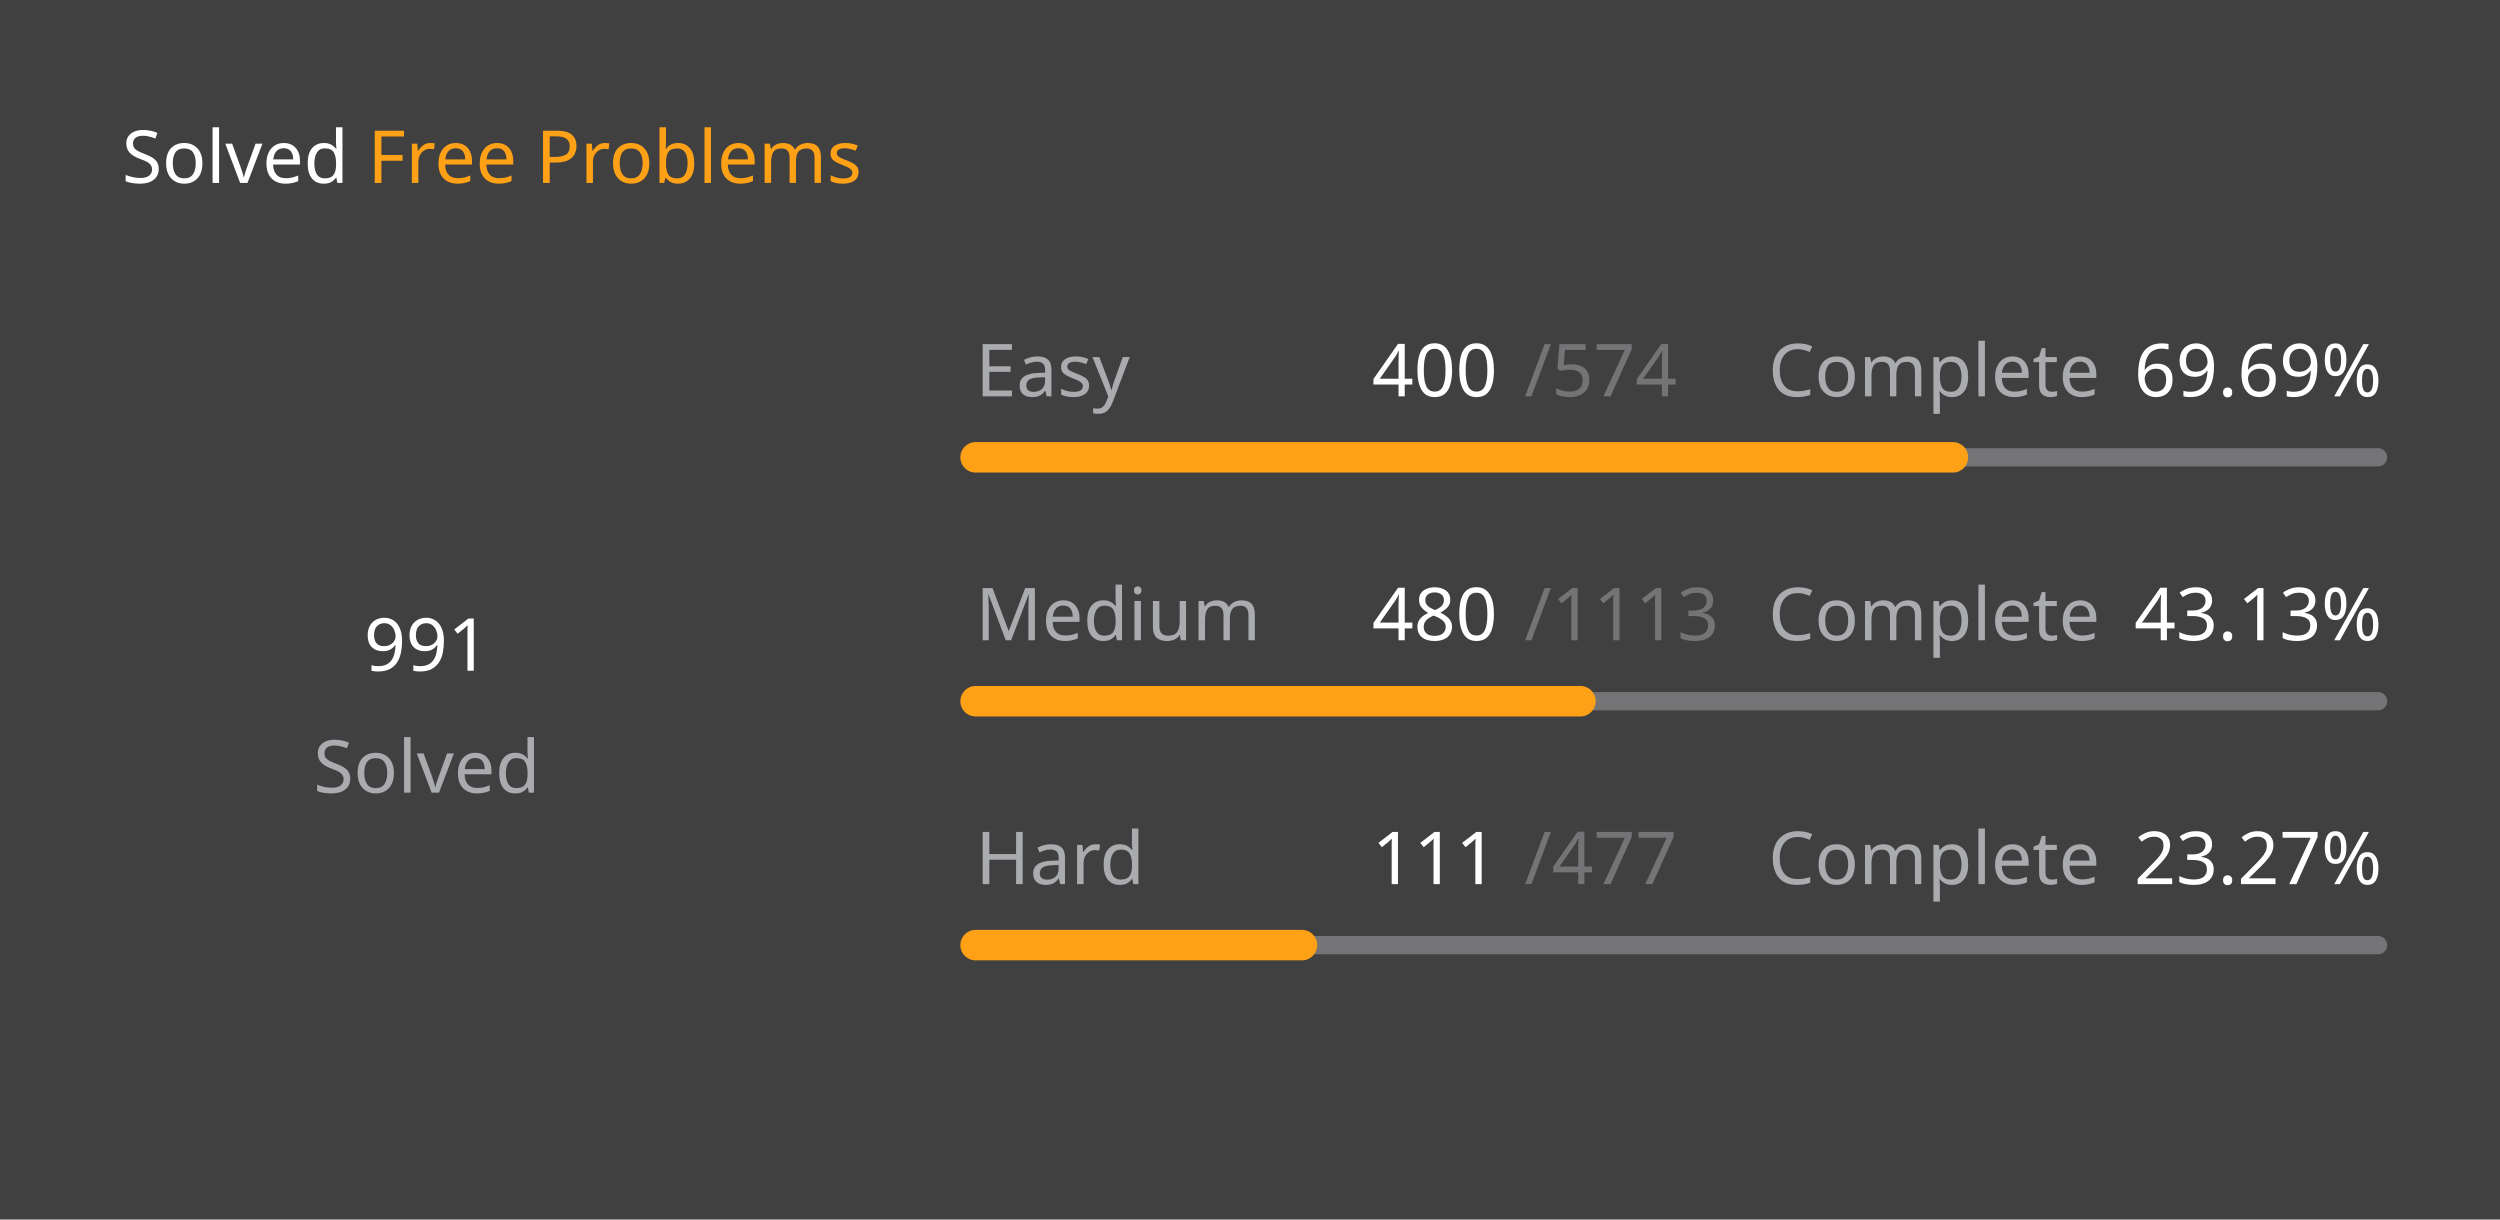
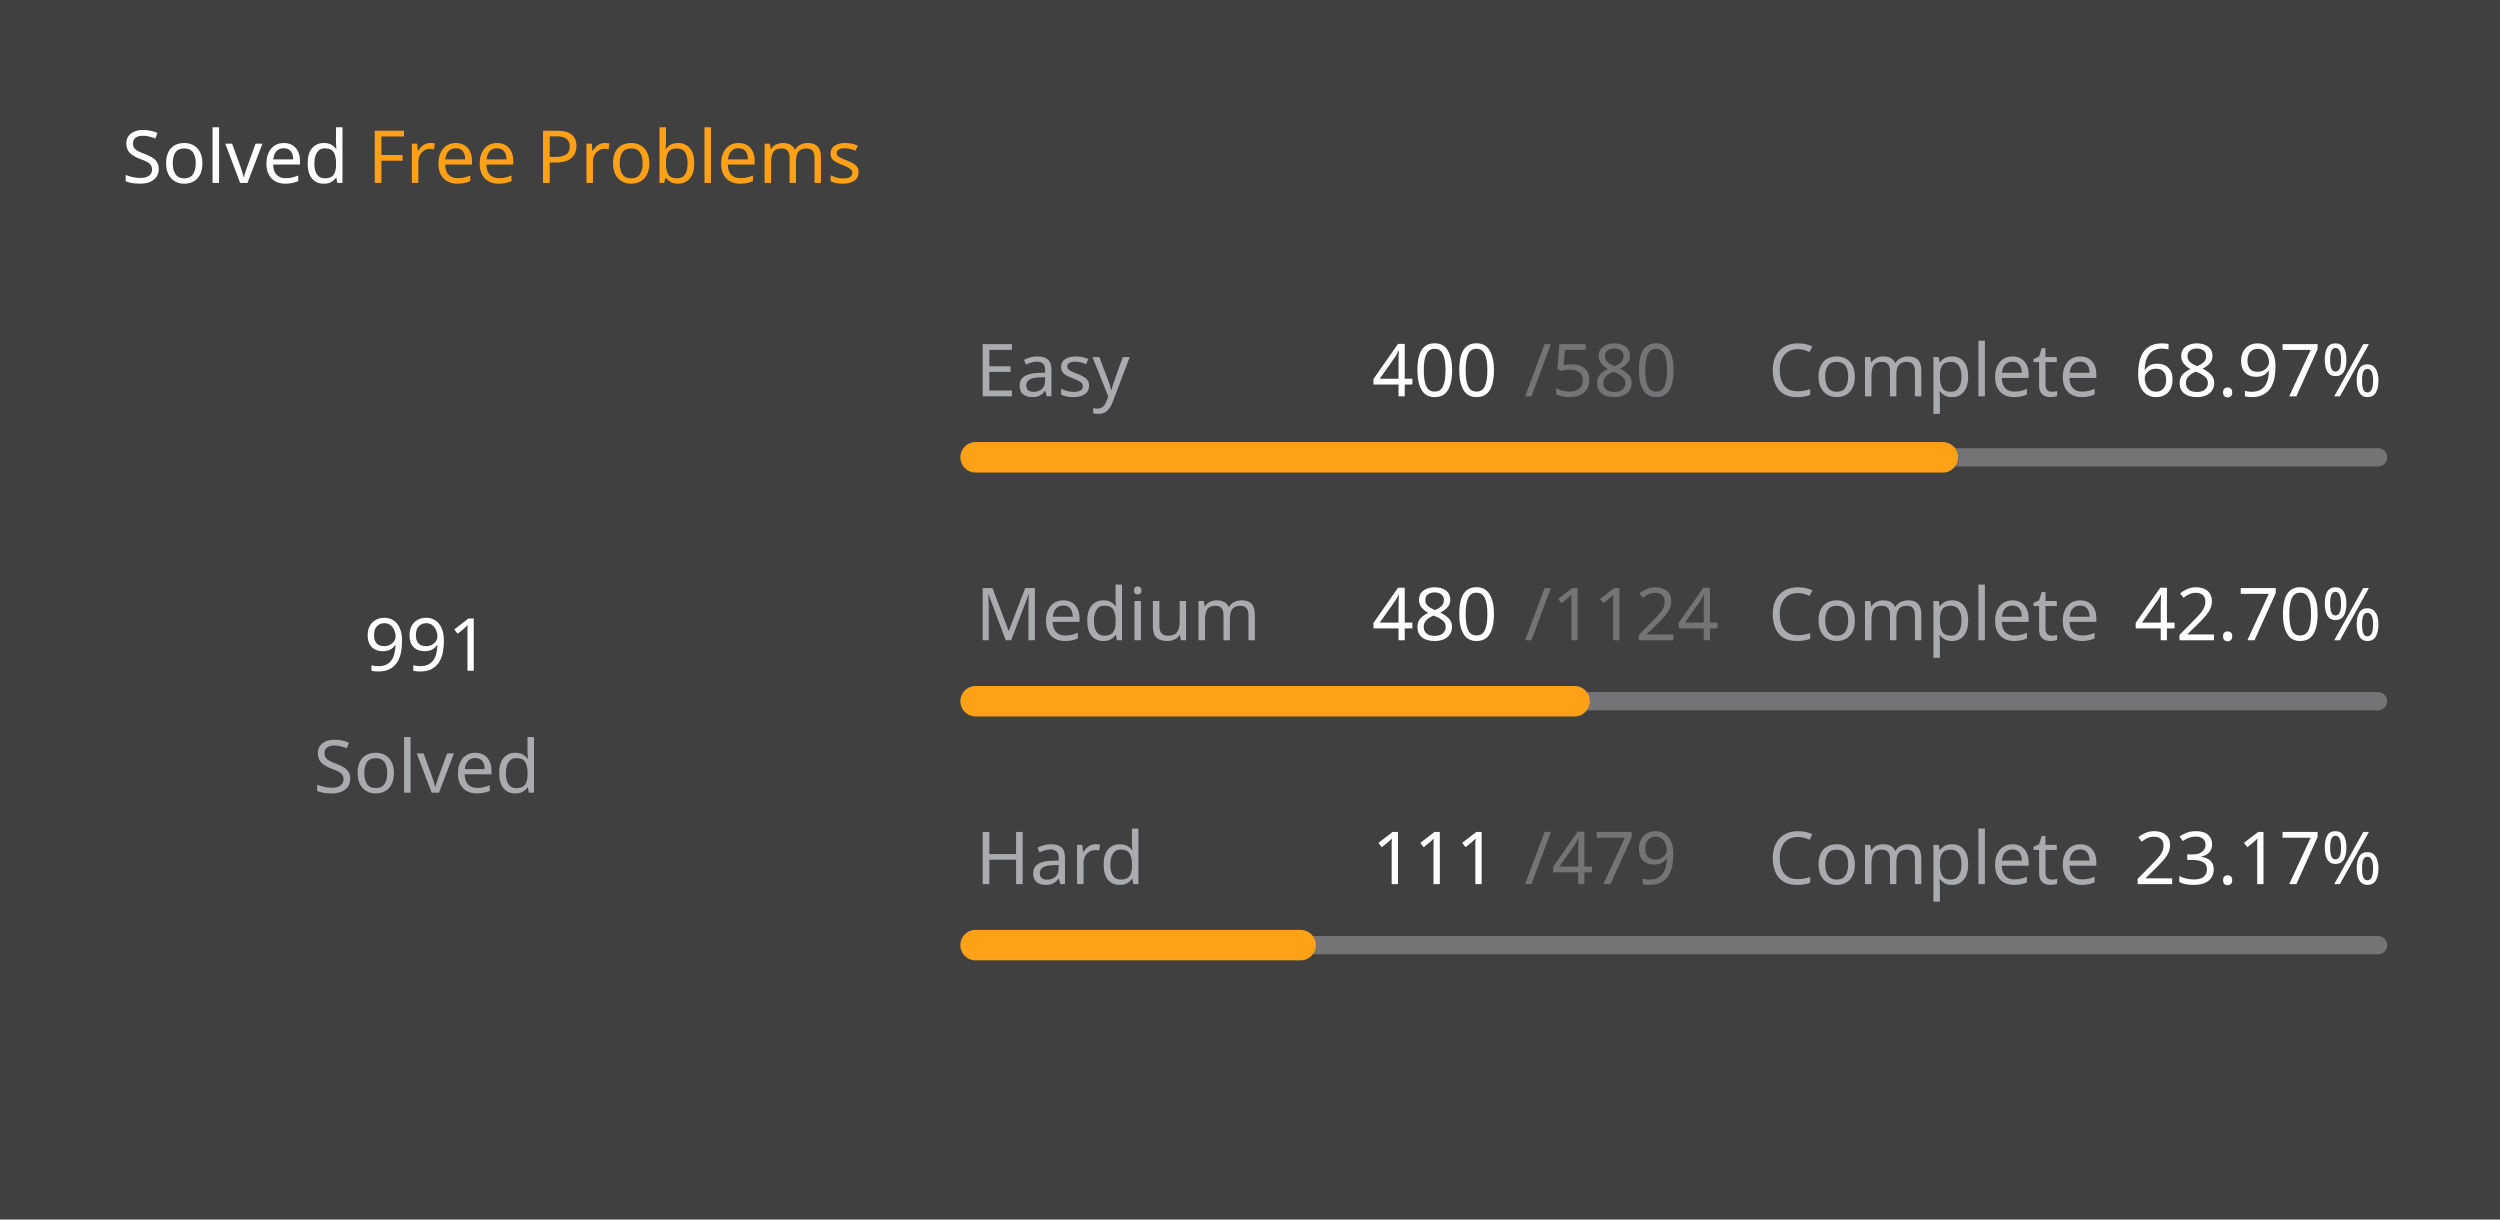
<svg xmlns="http://www.w3.org/2000/svg" version="1.1" height="200" width="410" viewBox="0 0 410 200">
  <style>*{font-family: "Segoe UI", Tahoma, Geneva, Verdana, sans-serif;}</style>
  <style>.title{font-weight: 500;font-size: 1rem;}</style>
  <style>.rotate-90{transform: rotate(-90deg);transform-origin: center;transform-box: fill-box;}</style>
  <style>.state{font-size: .75rem;}</style>
  <style>.light{color: #ffffff;fill: #ffffff;}</style>
  <style>.light-gray{color: #eff2f699;fill: #eff2f699;}</style>
  <style>.dark-gray{color: #ebebf54d;fill: #ebebf54d;}</style>
  <style>.gray{color: #747474;fill: #747474;}</style>
  <style>.orange{color: #ffa116;fill: #ffa116;}</style>
  <style>.background{color: #404040;fill: #404040;}</style>
  <rect fill="#404040" x="0" y="0" width="410" height="200" rx="0.5rem" />
  <g text-anchor="start" text-decoration="1" class="title">
    <text x="20" y="30">
      <tspan class="light">Solved</tspan>
      <tspan class="orange">Free Problems</tspan>
    </text>
  </g>
  <g class="rotate-90">
    <circle fill="none" cx="70" cy="110" r="46" stroke="#747474" stroke-width="3" stroke-linecap="round" />
-     <circle fill="none" cx="70" cy="110" r="46" stroke="#ffa116" stroke-width="5" stroke-linecap="round" stroke-dasharray="132.359 156.667" stroke-dashoffset="0" data-difficult="ALL" />
+     <circle fill="none" cx="70" cy="110" r="46" stroke="#ffa116" stroke-width="5" stroke-linecap="round" stroke-dasharray="131.207 157.819" stroke-dashoffset="0" data-difficult="ALL" />
  </g>
  <g class="state">
    <g text-anchor="middle">
      <text x="70" y="110" class="light" font-size="1.2rem">991</text>
      <text x="70" y="130" class="light-gray">Solved</text>
    </g>
    <g>
      <text x="160" y="65" class="light-gray">Easy</text>
      <text x="225" y="65" class="light">400</text>
-       <text x="250" y="65" class="dark-gray">/574</text>
+       <text x="250" y="65" class="dark-gray">/580</text>
      <text x="290" y="65" class="light-gray">Complete</text>
-       <text x="350" y="65" class="light">69.69%</text>
+       <text x="350" y="65" class="light">68.97%</text>
      <path d="M 160 75 L 390 75" stroke-linecap="round" stroke-linejoin="round" stroke="#ebebf54d" stroke-width="3" />
-       <path d="M 160 75 L 320.279 75" stroke-linecap="round" stroke-linejoin="round" stroke="#ffa116" stroke-width="5" />
+       <path d="M 160 75 L 318.621 75" stroke-linecap="round" stroke-linejoin="round" stroke="#ffa116" stroke-width="5" />
    </g>
    <g>
      <text x="160" y="105" class="light-gray">Medium</text>
      <text x="225" y="105" class="light">480</text>
-       <text x="250" y="105" class="dark-gray">/1113</text>
+       <text x="250" y="105" class="dark-gray">/1124</text>
      <text x="290" y="105" class="light-gray">Complete</text>
-       <text x="350" y="105" class="light">43.13%</text>
+       <text x="350" y="105" class="light">42.70%</text>
      <path d="M 160 115 L 390 115" stroke-linecap="round" stroke-linejoin="round" stroke="#ebebf54d" stroke-width="3" />
-       <path d="M 160 115 L 259.191 115" stroke-linecap="round" stroke-linejoin="round" stroke="#ffa116" stroke-width="5" />
+       <path d="M 160 115 L 258.221 115" stroke-linecap="round" stroke-linejoin="round" stroke="#ffa116" stroke-width="5" />
    </g>
    <g>
      <text x="160" y="145" class="light-gray">Hard</text>
      <text x="225" y="145" class="light">111</text>
-       <text x="250" y="145" class="dark-gray">/477</text>
+       <text x="250" y="145" class="dark-gray">/479</text>
      <text x="290" y="145" class="light-gray">Complete</text>
-       <text x="350" y="145" class="light">23.27%</text>
+       <text x="350" y="145" class="light">23.17%</text>
      <path d="M 160 155 L 390 155" stroke-linecap="round" stroke-linejoin="round" stroke="#ebebf54d" stroke-width="3" />
-       <path d="M 160 155 L 213.522 155" stroke-linecap="round" stroke-linejoin="round" stroke="#ffa116" stroke-width="5" />
+       <path d="M 160 155 L 213.299 155" stroke-linecap="round" stroke-linejoin="round" stroke="#ffa116" stroke-width="5" />
    </g>
  </g>
</svg>
